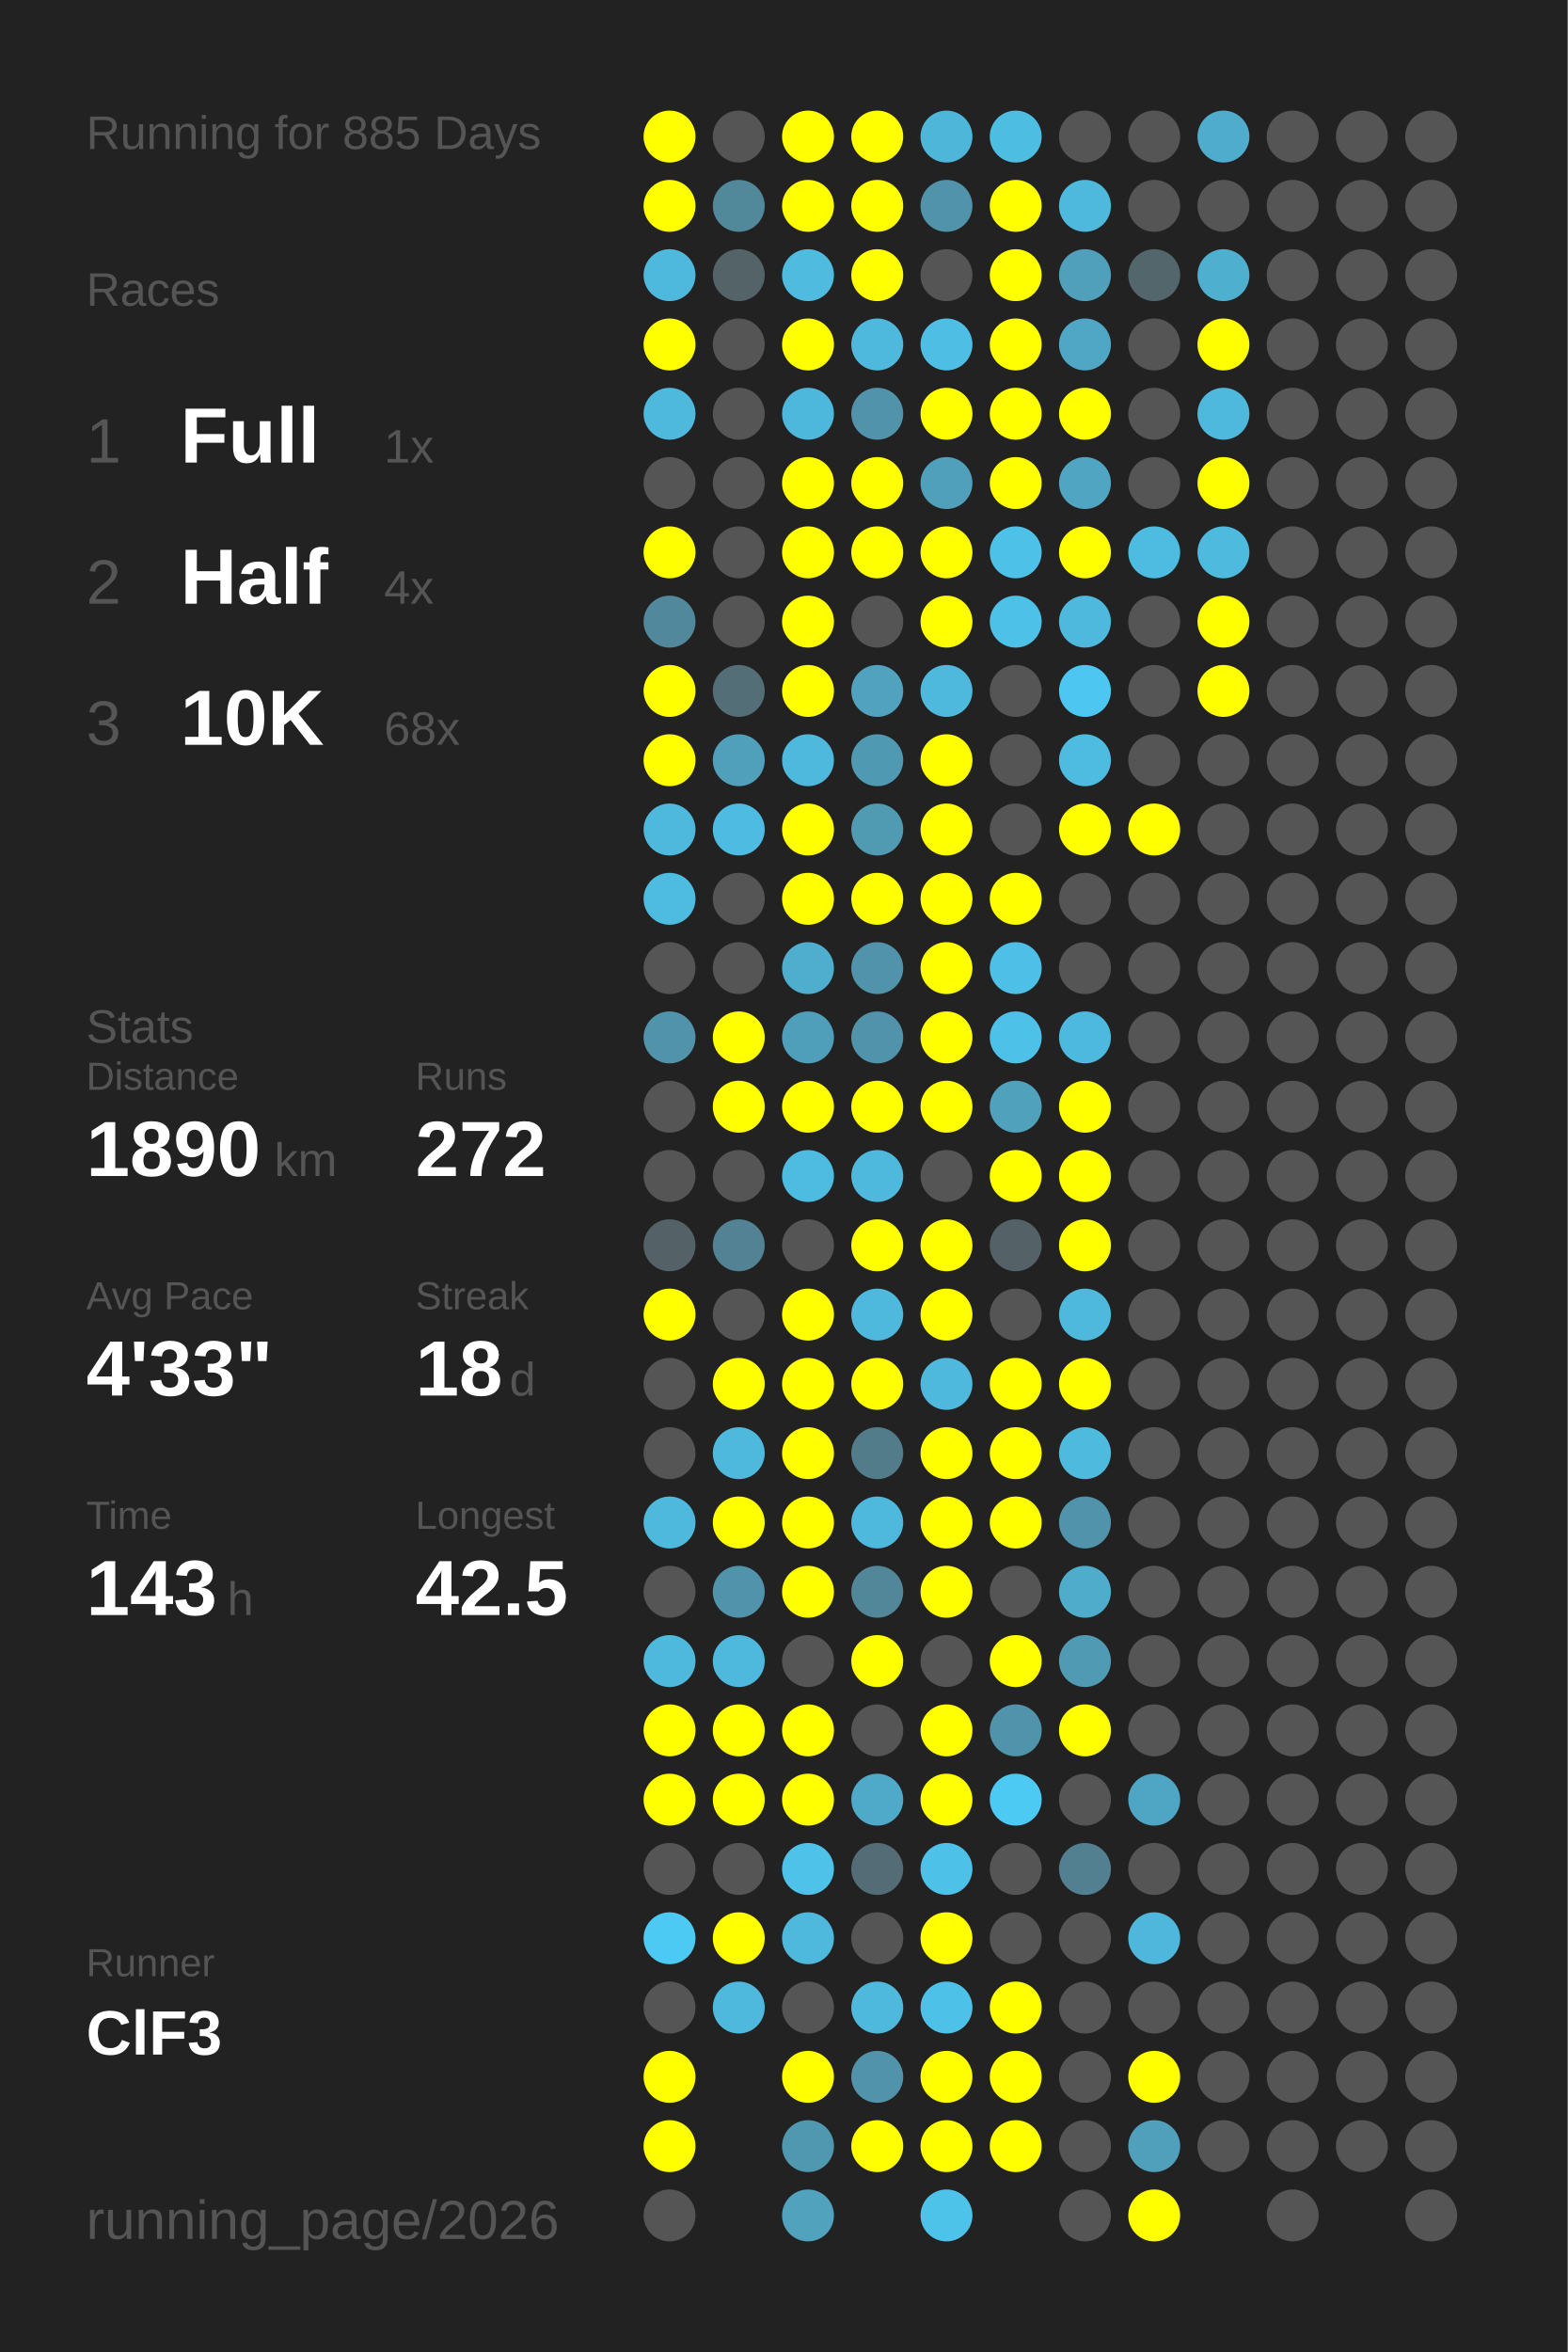
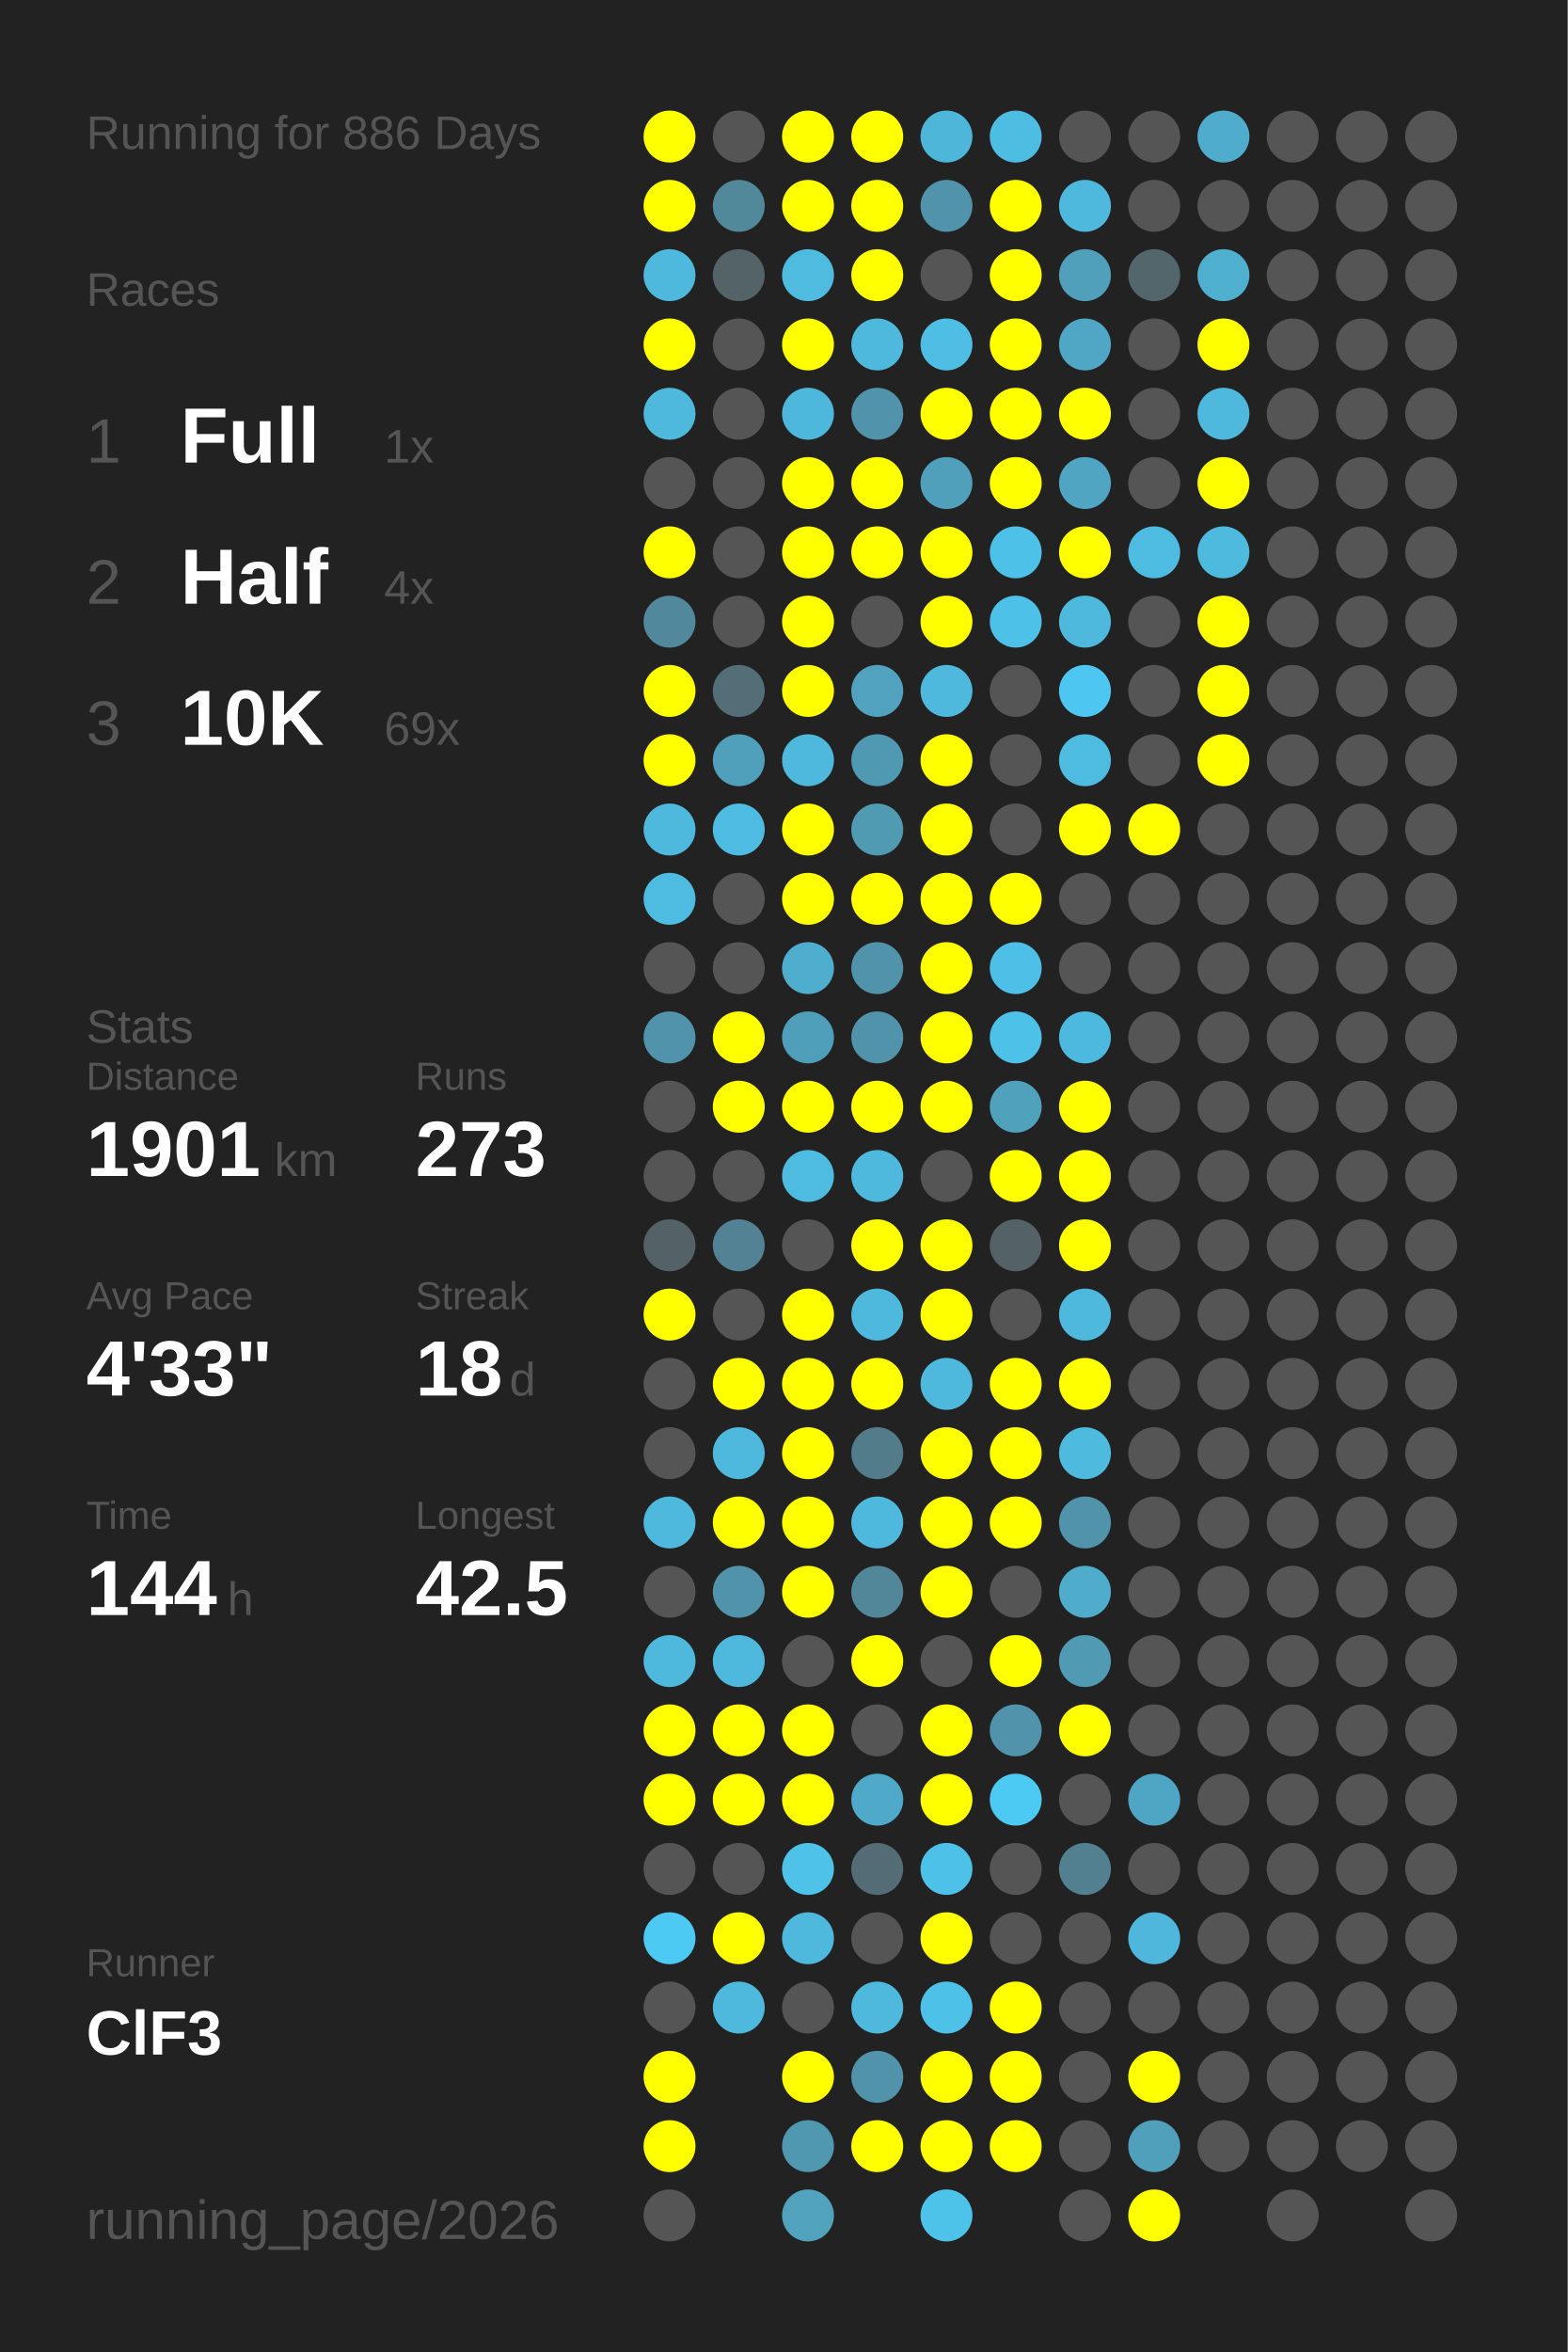
<svg xmlns="http://www.w3.org/2000/svg" baseProfile="full" height="300mm" version="1.1" viewBox="0,0,200,300" width="200mm">
  <defs />
  <rect fill="#222222" height="300" width="200" x="0" y="0" />
-   <text fill="#555555" style="font-size:6px; font-family:Arial;" x="11" y="19">Running for 885 Days</text>
+   <text fill="#555555" style="font-size:6px; font-family:Arial;" x="11" y="19">Running for 886 Days</text>
  <text fill="#555555" style="font-size:6px; font-family:Arial;" x="11" y="39">Races</text>
  <text fill="#555555" style="font-size:8px; font-family:Arial;" x="11" y="59">1</text>
  <text fill="#FFFFFF" style="font-size:10px; font-family:Arial; font-weight:bold;" x="23" y="59">Full</text>
  <text fill="#555555" style="font-size:6px; font-family:Arial;" x="49" y="59">1x</text>
  <text fill="#555555" style="font-size:8px; font-family:Arial;" x="11" y="77">2</text>
  <text fill="#FFFFFF" style="font-size:10px; font-family:Arial; font-weight:bold;" x="23" y="77">Half</text>
  <text fill="#555555" style="font-size:6px; font-family:Arial;" x="49" y="77">4x</text>
  <text fill="#555555" style="font-size:8px; font-family:Arial;" x="11" y="95">3</text>
  <text fill="#FFFFFF" style="font-size:10px; font-family:Arial; font-weight:bold;" x="23" y="95">10K</text>
-   <text fill="#555555" style="font-size:6px; font-family:Arial;" x="49" y="95">68x</text>
+   <text fill="#555555" style="font-size:6px; font-family:Arial;" x="49" y="95">69x</text>
  <text fill="#555555" style="font-size:6px; font-family:Arial;" x="11" y="133">Stats</text>
  <text fill="#555555" style="font-size:5px; font-family:Arial;" x="11" y="139">Distance</text>
-   <text fill="#FFFFFF" style="font-size:10px; font-family:Arial; font-weight:bold;" x="11" y="150">1890</text>
+   <text fill="#FFFFFF" style="font-size:10px; font-family:Arial; font-weight:bold;" x="11" y="150">1901</text>
  <text fill="#555555" style="font-size:6px; font-family:Arial;" x="35" y="150">km</text>
  <text fill="#555555" style="font-size:5px; font-family:Arial;" x="53" y="139">Runs</text>
-   <text fill="#FFFFFF" style="font-size:10px; font-family:Arial; font-weight:bold;" x="53" y="150">272</text>
+   <text fill="#FFFFFF" style="font-size:10px; font-family:Arial; font-weight:bold;" x="53" y="150">273</text>
  <text fill="#555555" style="font-size:5px; font-family:Arial;" x="11" y="167">Avg Pace</text>
  <text fill="#FFFFFF" style="font-size:10px; font-family:Arial; font-weight:bold;" x="11" y="178">4'33"</text>
  <text fill="#555555" style="font-size:5px; font-family:Arial;" x="53" y="167">Streak</text>
  <text fill="#FFFFFF" style="font-size:10px; font-family:Arial; font-weight:bold;" x="53" y="178">18</text>
  <text fill="#555555" style="font-size:6px; font-family:Arial;" x="65" y="178">d</text>
  <text fill="#555555" style="font-size:5px; font-family:Arial;" x="11" y="195">Time</text>
-   <text fill="#FFFFFF" style="font-size:10px; font-family:Arial; font-weight:bold;" x="11" y="206">143</text>
+   <text fill="#FFFFFF" style="font-size:10px; font-family:Arial; font-weight:bold;" x="11" y="206">144</text>
  <text fill="#555555" style="font-size:6px; font-family:Arial;" x="29" y="206">h</text>
  <text fill="#555555" style="font-size:5px; font-family:Arial;" x="53" y="195">Longest</text>
  <text fill="#FFFFFF" style="font-size:10px; font-family:Arial; font-weight:bold;" x="53" y="206">42.5</text>
  <text fill="#555555" style="font-size:5px; font-family:Arial;" x="11" y="252.065">Runner</text>
  <text fill="#FFFFFF" style="font-size:8px; font-family:Arial; font-weight:bold;" x="11" y="262.065">ClF3</text>
  <text fill="#555555" style="font-size:7px; font-family:Arial;" x="11" y="285.581">running_page/2026</text>
  <circle cx="85.417" cy="17.419" fill="#FFFF00" r="3.312" />
  <circle cx="85.417" cy="26.258" fill="#FFFF00" r="3.312" />
  <circle cx="85.417" cy="35.097" fill="#4eb9dd" r="3.312" />
  <circle cx="85.417" cy="43.935" fill="#FFFF00" r="3.312" />
  <circle cx="85.417" cy="52.774" fill="#4eb9dd" r="3.312" />
  <circle cx="85.417" cy="61.613" fill="#555555" r="3.312" />
  <circle cx="85.417" cy="70.452" fill="#FFFF00" r="3.312" />
  <circle cx="85.417" cy="79.29" fill="#51889b" r="3.312" />
  <circle cx="85.417" cy="88.129" fill="#FFFF00" r="3.312" />
  <circle cx="85.417" cy="96.968" fill="#FFFF00" r="3.312" />
  <circle cx="85.417" cy="105.806" fill="#4eb9dd" r="3.312" />
  <circle cx="85.417" cy="114.645" fill="#4ebce1" r="3.312" />
  <circle cx="85.417" cy="123.484" fill="#555555" r="3.312" />
  <circle cx="85.417" cy="132.323" fill="#5093aa" r="3.312" />
  <circle cx="85.417" cy="141.161" fill="#555555" r="3.312" />
  <circle cx="85.417" cy="150" fill="#555555" r="3.312" />
  <circle cx="85.417" cy="158.839" fill="#546267" r="3.312" />
  <circle cx="85.417" cy="167.677" fill="#FFFF00" r="3.312" />
  <circle cx="85.417" cy="176.516" fill="#555555" r="3.312" />
  <circle cx="85.417" cy="185.355" fill="#555555" r="3.312" />
  <circle cx="85.417" cy="194.194" fill="#4eb9dd" r="3.312" />
  <circle cx="85.417" cy="203.032" fill="#555555" r="3.312" />
  <circle cx="85.417" cy="211.871" fill="#4eb9dd" r="3.312" />
  <circle cx="85.417" cy="220.71" fill="#FFFF00" r="3.312" />
  <circle cx="85.417" cy="229.548" fill="#FFFF00" r="3.312" />
  <circle cx="85.417" cy="238.387" fill="#555555" r="3.312" />
  <circle cx="85.417" cy="247.226" fill="#4dcaf4" r="3.312" />
  <circle cx="85.417" cy="256.065" fill="#555555" r="3.312" />
  <circle cx="85.417" cy="264.903" fill="#FFFF00" r="3.312" />
  <circle cx="85.417" cy="273.742" fill="#FFFF00" r="3.312" />
  <circle cx="85.417" cy="282.581" fill="#555555" r="3.312" />
  <circle cx="94.25" cy="17.419" fill="#555555" r="3.312" />
  <circle cx="94.25" cy="26.258" fill="#51899b" r="3.312" />
  <circle cx="94.25" cy="35.097" fill="#546368" r="3.312" />
  <circle cx="94.25" cy="43.935" fill="#555555" r="3.312" />
  <circle cx="94.25" cy="52.774" fill="#555555" r="3.312" />
  <circle cx="94.25" cy="61.613" fill="#555555" r="3.312" />
  <circle cx="94.25" cy="70.452" fill="#555555" r="3.312" />
  <circle cx="94.25" cy="79.29" fill="#555555" r="3.312" />
  <circle cx="94.25" cy="88.129" fill="#536e77" r="3.312" />
  <circle cx="94.25" cy="96.968" fill="#50a0bc" r="3.312" />
  <circle cx="94.25" cy="105.806" fill="#4ebce2" r="3.312" />
  <circle cx="94.25" cy="114.645" fill="#555555" r="3.312" />
  <circle cx="94.25" cy="123.484" fill="#555555" r="3.312" />
  <circle cx="94.25" cy="132.323" fill="#FFFF00" r="3.312" />
  <circle cx="94.25" cy="141.161" fill="#FFFF00" r="3.312" />
  <circle cx="94.25" cy="150" fill="#555555" r="3.312" />
  <circle cx="94.25" cy="158.839" fill="#528293" r="3.312" />
  <circle cx="94.25" cy="167.677" fill="#555555" r="3.312" />
  <circle cx="94.25" cy="176.516" fill="#FFFF00" r="3.312" />
  <circle cx="94.25" cy="185.355" fill="#4eb9dd" r="3.312" />
  <circle cx="94.25" cy="194.194" fill="#FFFF00" r="3.312" />
  <circle cx="94.25" cy="203.032" fill="#5093aa" r="3.312" />
  <circle cx="94.25" cy="211.871" fill="#4eb9dd" r="3.312" />
  <circle cx="94.25" cy="220.71" fill="#FFFF00" r="3.312" />
  <circle cx="94.25" cy="229.548" fill="#FFFF00" r="3.312" />
  <circle cx="94.25" cy="238.387" fill="#555555" r="3.312" />
  <circle cx="94.25" cy="247.226" fill="#FFFF00" r="3.312" />
  <circle cx="94.25" cy="256.065" fill="#4eb9dd" r="3.312" />
  <circle cx="103.083" cy="17.419" fill="#FFFF00" r="3.312" />
  <circle cx="103.083" cy="26.258" fill="#FFFF00" r="3.312" />
  <circle cx="103.083" cy="35.097" fill="#4ebbdf" r="3.312" />
  <circle cx="103.083" cy="43.935" fill="#FFFF00" r="3.312" />
  <circle cx="103.083" cy="52.774" fill="#4eb8dc" r="3.312" />
  <circle cx="103.083" cy="61.613" fill="#FFFF00" r="3.312" />
  <circle cx="103.083" cy="70.452" fill="#FFFF00" r="3.312" />
  <circle cx="103.083" cy="79.29" fill="#FFFF00" r="3.312" />
  <circle cx="103.083" cy="88.129" fill="#FFFF00" r="3.312" />
  <circle cx="103.083" cy="96.968" fill="#4eb9dd" r="3.312" />
  <circle cx="103.083" cy="105.806" fill="#FFFF00" r="3.312" />
  <circle cx="103.083" cy="114.645" fill="#FFFF00" r="3.312" />
  <circle cx="103.083" cy="123.484" fill="#4faece" r="3.312" />
  <circle cx="103.083" cy="132.323" fill="#509fba" r="3.312" />
  <circle cx="103.083" cy="141.161" fill="#FFFF00" r="3.312" />
  <circle cx="103.083" cy="150" fill="#4ebce1" r="3.312" />
  <circle cx="103.083" cy="158.839" fill="#555555" r="3.312" />
  <circle cx="103.083" cy="167.677" fill="#FFFF00" r="3.312" />
  <circle cx="103.083" cy="176.516" fill="#FFFF00" r="3.312" />
  <circle cx="103.083" cy="185.355" fill="#FFFF00" r="3.312" />
  <circle cx="103.083" cy="194.194" fill="#FFFF00" r="3.312" />
  <circle cx="103.083" cy="203.032" fill="#FFFF00" r="3.312" />
  <circle cx="103.083" cy="211.871" fill="#555555" r="3.312" />
  <circle cx="103.083" cy="220.71" fill="#FFFF00" r="3.312" />
  <circle cx="103.083" cy="229.548" fill="#FFFF00" r="3.312" />
  <circle cx="103.083" cy="238.387" fill="#4ec2e9" r="3.312" />
  <circle cx="103.083" cy="247.226" fill="#4eb9dd" r="3.312" />
  <circle cx="103.083" cy="256.065" fill="#555555" r="3.312" />
  <circle cx="103.083" cy="264.903" fill="#FFFF00" r="3.312" />
  <circle cx="103.083" cy="273.742" fill="#5097b0" r="3.312" />
  <circle cx="103.083" cy="282.581" fill="#50a2bd" r="3.312" />
  <circle cx="111.917" cy="17.419" fill="#FFFF00" r="3.312" />
  <circle cx="111.917" cy="26.258" fill="#FFFF00" r="3.312" />
  <circle cx="111.917" cy="35.097" fill="#FFFF00" r="3.312" />
  <circle cx="111.917" cy="43.935" fill="#4eb9dd" r="3.312" />
  <circle cx="111.917" cy="52.774" fill="#5093aa" r="3.312" />
  <circle cx="111.917" cy="61.613" fill="#FFFF00" r="3.312" />
  <circle cx="111.917" cy="70.452" fill="#FFFF00" r="3.312" />
  <circle cx="111.917" cy="79.29" fill="#555555" r="3.312" />
  <circle cx="111.917" cy="88.129" fill="#50a2be" r="3.312" />
  <circle cx="111.917" cy="96.968" fill="#5099b2" r="3.312" />
  <circle cx="111.917" cy="105.806" fill="#509ab2" r="3.312" />
  <circle cx="111.917" cy="114.645" fill="#FFFF00" r="3.312" />
  <circle cx="111.917" cy="123.484" fill="#5093aa" r="3.312" />
  <circle cx="111.917" cy="132.323" fill="#5093aa" r="3.312" />
  <circle cx="111.917" cy="141.161" fill="#FFFF00" r="3.312" />
  <circle cx="111.917" cy="150" fill="#4eb9dd" r="3.312" />
  <circle cx="111.917" cy="158.839" fill="#FFFF00" r="3.312" />
  <circle cx="111.917" cy="167.677" fill="#4eb9dd" r="3.312" />
  <circle cx="111.917" cy="176.516" fill="#FFFF00" r="3.312" />
  <circle cx="111.917" cy="185.355" fill="#527c8a" r="3.312" />
  <circle cx="111.917" cy="194.194" fill="#4eb9dd" r="3.312" />
  <circle cx="111.917" cy="203.032" fill="#518799" r="3.312" />
  <circle cx="111.917" cy="211.871" fill="#FFFF00" r="3.312" />
  <circle cx="111.917" cy="220.71" fill="#555555" r="3.312" />
  <circle cx="111.917" cy="229.548" fill="#4faac9" r="3.312" />
  <circle cx="111.917" cy="238.387" fill="#536c75" r="3.312" />
  <circle cx="111.917" cy="247.226" fill="#555555" r="3.312" />
  <circle cx="111.917" cy="256.065" fill="#4eb9dd" r="3.312" />
  <circle cx="111.917" cy="264.903" fill="#5093aa" r="3.312" />
  <circle cx="111.917" cy="273.742" fill="#FFFF00" r="3.312" />
  <circle cx="120.75" cy="17.419" fill="#4eb6d9" r="3.312" />
  <circle cx="120.75" cy="26.258" fill="#5093aa" r="3.312" />
  <circle cx="120.75" cy="35.097" fill="#555555" r="3.312" />
  <circle cx="120.75" cy="43.935" fill="#4ebee4" r="3.312" />
  <circle cx="120.75" cy="52.774" fill="#FFFF00" r="3.312" />
  <circle cx="120.75" cy="61.613" fill="#50a0bb" r="3.312" />
  <circle cx="120.75" cy="70.452" fill="#FFFF00" r="3.312" />
  <circle cx="120.75" cy="79.29" fill="#FFFF00" r="3.312" />
  <circle cx="120.75" cy="88.129" fill="#4eb9dd" r="3.312" />
  <circle cx="120.75" cy="96.968" fill="#FFFF00" r="3.312" />
  <circle cx="120.75" cy="105.806" fill="#FFFF00" r="3.312" />
  <circle cx="120.75" cy="114.645" fill="#FFFF00" r="3.312" />
  <circle cx="120.75" cy="123.484" fill="#FFFF00" r="3.312" />
  <circle cx="120.75" cy="132.323" fill="#FFFF00" r="3.312" />
  <circle cx="120.75" cy="141.161" fill="#FFFF00" r="3.312" />
  <circle cx="120.75" cy="150" fill="#555555" r="3.312" />
  <circle cx="120.75" cy="158.839" fill="#FFFF00" r="3.312" />
  <circle cx="120.75" cy="167.677" fill="#FFFF00" r="3.312" />
  <circle cx="120.75" cy="176.516" fill="#4eb9dd" r="3.312" />
  <circle cx="120.75" cy="185.355" fill="#FFFF00" r="3.312" />
  <circle cx="120.75" cy="194.194" fill="#FFFF00" r="3.312" />
  <circle cx="120.75" cy="203.032" fill="#FFFF00" r="3.312" />
  <circle cx="120.75" cy="211.871" fill="#555555" r="3.312" />
  <circle cx="120.75" cy="220.71" fill="#FFFF00" r="3.312" />
  <circle cx="120.75" cy="229.548" fill="#FFFF00" r="3.312" />
  <circle cx="120.75" cy="238.387" fill="#4ec1e8" r="3.312" />
  <circle cx="120.75" cy="247.226" fill="#FFFF00" r="3.312" />
  <circle cx="120.75" cy="256.065" fill="#4ec1e8" r="3.312" />
  <circle cx="120.75" cy="264.903" fill="#FFFF00" r="3.312" />
  <circle cx="120.75" cy="273.742" fill="#FFFF00" r="3.312" />
  <circle cx="120.75" cy="282.581" fill="#4dc3ea" r="3.312" />
  <circle cx="129.583" cy="17.419" fill="#4ebde2" r="3.312" />
  <circle cx="129.583" cy="26.258" fill="#FFFF00" r="3.312" />
  <circle cx="129.583" cy="35.097" fill="#FFFF00" r="3.312" />
  <circle cx="129.583" cy="43.935" fill="#FFFF00" r="3.312" />
  <circle cx="129.583" cy="52.774" fill="#FFFF00" r="3.312" />
  <circle cx="129.583" cy="61.613" fill="#FFFF00" r="3.312" />
  <circle cx="129.583" cy="70.452" fill="#4ec1e9" r="3.312" />
  <circle cx="129.583" cy="79.29" fill="#4ec1e9" r="3.312" />
  <circle cx="129.583" cy="88.129" fill="#555555" r="3.312" />
  <circle cx="129.583" cy="96.968" fill="#555555" r="3.312" />
  <circle cx="129.583" cy="105.806" fill="#555555" r="3.312" />
  <circle cx="129.583" cy="114.645" fill="#FFFF00" r="3.312" />
  <circle cx="129.583" cy="123.484" fill="#4ec0e7" r="3.312" />
  <circle cx="129.583" cy="132.323" fill="#4ec1e8" r="3.312" />
  <circle cx="129.583" cy="141.161" fill="#50a1bc" r="3.312" />
  <circle cx="129.583" cy="150" fill="#FFFF00" r="3.312" />
  <circle cx="129.583" cy="158.839" fill="#546267" r="3.312" />
  <circle cx="129.583" cy="167.677" fill="#555555" r="3.312" />
  <circle cx="129.583" cy="176.516" fill="#FFFF00" r="3.312" />
  <circle cx="129.583" cy="185.355" fill="#FFFF00" r="3.312" />
  <circle cx="129.583" cy="194.194" fill="#FFFF00" r="3.312" />
  <circle cx="129.583" cy="203.032" fill="#555555" r="3.312" />
  <circle cx="129.583" cy="211.871" fill="#FFFF00" r="3.312" />
  <circle cx="129.583" cy="220.71" fill="#5093aa" r="3.312" />
  <circle cx="129.583" cy="229.548" fill="#4dcaf4" r="3.312" />
  <circle cx="129.583" cy="238.387" fill="#555555" r="3.312" />
  <circle cx="129.583" cy="247.226" fill="#555555" r="3.312" />
  <circle cx="129.583" cy="256.065" fill="#FFFF00" r="3.312" />
  <circle cx="129.583" cy="264.903" fill="#FFFF00" r="3.312" />
  <circle cx="129.583" cy="273.742" fill="#FFFF00" r="3.312" />
  <circle cx="138.417" cy="17.419" fill="#555555" r="3.312" />
  <circle cx="138.417" cy="26.258" fill="#4eb9dd" r="3.312" />
  <circle cx="138.417" cy="35.097" fill="#50a0bb" r="3.312" />
  <circle cx="138.417" cy="43.935" fill="#4fa7c5" r="3.312" />
  <circle cx="138.417" cy="52.774" fill="#FFFF00" r="3.312" />
  <circle cx="138.417" cy="61.613" fill="#4fa5c2" r="3.312" />
  <circle cx="138.417" cy="70.452" fill="#FFFF00" r="3.312" />
  <circle cx="138.417" cy="79.29" fill="#4eb9dd" r="3.312" />
  <circle cx="138.417" cy="88.129" fill="#4dc7f1" r="3.312" />
  <circle cx="138.417" cy="96.968" fill="#4ebbe0" r="3.312" />
  <circle cx="138.417" cy="105.806" fill="#FFFF00" r="3.312" />
  <circle cx="138.417" cy="114.645" fill="#555555" r="3.312" />
  <circle cx="138.417" cy="123.484" fill="#555555" r="3.312" />
  <circle cx="138.417" cy="132.323" fill="#4eb9de" r="3.312" />
  <circle cx="138.417" cy="141.161" fill="#FFFF00" r="3.312" />
  <circle cx="138.417" cy="150" fill="#FFFF00" r="3.312" />
  <circle cx="138.417" cy="158.839" fill="#FFFF00" r="3.312" />
  <circle cx="138.417" cy="167.677" fill="#4eb9dd" r="3.312" />
  <circle cx="138.417" cy="176.516" fill="#FFFF00" r="3.312" />
  <circle cx="138.417" cy="185.355" fill="#4ebade" r="3.312" />
  <circle cx="138.417" cy="194.194" fill="#5093aa" r="3.312" />
  <circle cx="138.417" cy="203.032" fill="#4faccb" r="3.312" />
  <circle cx="138.417" cy="211.871" fill="#509ab3" r="3.312" />
  <circle cx="138.417" cy="220.71" fill="#FFFF00" r="3.312" />
  <circle cx="138.417" cy="229.548" fill="#555555" r="3.312" />
  <circle cx="138.417" cy="238.387" fill="#528090" r="3.312" />
  <circle cx="138.417" cy="247.226" fill="#555555" r="3.312" />
  <circle cx="138.417" cy="256.065" fill="#555555" r="3.312" />
  <circle cx="138.417" cy="264.903" fill="#555555" r="3.312" />
  <circle cx="138.417" cy="273.742" fill="#555555" r="3.312" />
  <circle cx="138.417" cy="282.581" fill="#555555" r="3.312" />
  <circle cx="147.25" cy="17.419" fill="#555555" r="3.312" />
  <circle cx="147.25" cy="26.258" fill="#555555" r="3.312" />
  <circle cx="147.25" cy="35.097" fill="#53666c" r="3.312" />
  <circle cx="147.25" cy="43.935" fill="#555555" r="3.312" />
  <circle cx="147.25" cy="52.774" fill="#555555" r="3.312" />
  <circle cx="147.25" cy="61.613" fill="#555555" r="3.312" />
  <circle cx="147.25" cy="70.452" fill="#4ebbe0" r="3.312" />
  <circle cx="147.25" cy="79.29" fill="#555555" r="3.312" />
  <circle cx="147.25" cy="88.129" fill="#555555" r="3.312" />
  <circle cx="147.25" cy="96.968" fill="#555555" r="3.312" />
  <circle cx="147.25" cy="105.806" fill="#FFFF00" r="3.312" />
  <circle cx="147.25" cy="114.645" fill="#555555" r="3.312" />
  <circle cx="147.25" cy="123.484" fill="#555555" r="3.312" />
  <circle cx="147.25" cy="132.323" fill="#555555" r="3.312" />
  <circle cx="147.25" cy="141.161" fill="#555555" r="3.312" />
  <circle cx="147.25" cy="150" fill="#555555" r="3.312" />
  <circle cx="147.25" cy="158.839" fill="#555555" r="3.312" />
  <circle cx="147.25" cy="167.677" fill="#555555" r="3.312" />
  <circle cx="147.25" cy="176.516" fill="#555555" r="3.312" />
  <circle cx="147.25" cy="185.355" fill="#555555" r="3.312" />
  <circle cx="147.25" cy="194.194" fill="#555555" r="3.312" />
  <circle cx="147.25" cy="203.032" fill="#555555" r="3.312" />
  <circle cx="147.25" cy="211.871" fill="#555555" r="3.312" />
  <circle cx="147.25" cy="220.71" fill="#555555" r="3.312" />
  <circle cx="147.25" cy="229.548" fill="#4fa6c4" r="3.312" />
  <circle cx="147.25" cy="238.387" fill="#555555" r="3.312" />
  <circle cx="147.25" cy="247.226" fill="#4eb7db" r="3.312" />
  <circle cx="147.25" cy="256.065" fill="#555555" r="3.312" />
  <circle cx="147.25" cy="264.903" fill="#FFFF00" r="3.312" />
  <circle cx="147.25" cy="273.742" fill="#50a0bb" r="3.312" />
  <circle cx="147.25" cy="282.581" fill="#FFFF00" r="3.312" />
  <circle cx="156.083" cy="17.419" fill="#4faccc" r="3.312" />
  <circle cx="156.083" cy="26.258" fill="#555555" r="3.312" />
  <circle cx="156.083" cy="35.097" fill="#4fafcf" r="3.312" />
  <circle cx="156.083" cy="43.935" fill="#FFFF00" r="3.312" />
  <circle cx="156.083" cy="52.774" fill="#4eb9dd" r="3.312" />
  <circle cx="156.083" cy="61.613" fill="#FFFF00" r="3.312" />
  <circle cx="156.083" cy="70.452" fill="#4ebade" r="3.312" />
  <circle cx="156.083" cy="79.29" fill="#FFFF00" r="3.312" />
  <circle cx="156.083" cy="88.129" fill="#FFFF00" r="3.312" />
-   <circle cx="156.083" cy="96.968" fill="#555555" r="3.312" />
+   <circle cx="156.083" cy="96.968" fill="#FFFF00" r="3.312" />
  <circle cx="156.083" cy="105.806" fill="#555555" r="3.312" />
  <circle cx="156.083" cy="114.645" fill="#555555" r="3.312" />
  <circle cx="156.083" cy="123.484" fill="#555555" r="3.312" />
  <circle cx="156.083" cy="132.323" fill="#555555" r="3.312" />
  <circle cx="156.083" cy="141.161" fill="#555555" r="3.312" />
  <circle cx="156.083" cy="150" fill="#555555" r="3.312" />
  <circle cx="156.083" cy="158.839" fill="#555555" r="3.312" />
  <circle cx="156.083" cy="167.677" fill="#555555" r="3.312" />
  <circle cx="156.083" cy="176.516" fill="#555555" r="3.312" />
  <circle cx="156.083" cy="185.355" fill="#555555" r="3.312" />
  <circle cx="156.083" cy="194.194" fill="#555555" r="3.312" />
  <circle cx="156.083" cy="203.032" fill="#555555" r="3.312" />
  <circle cx="156.083" cy="211.871" fill="#555555" r="3.312" />
  <circle cx="156.083" cy="220.71" fill="#555555" r="3.312" />
  <circle cx="156.083" cy="229.548" fill="#555555" r="3.312" />
  <circle cx="156.083" cy="238.387" fill="#555555" r="3.312" />
  <circle cx="156.083" cy="247.226" fill="#555555" r="3.312" />
  <circle cx="156.083" cy="256.065" fill="#555555" r="3.312" />
  <circle cx="156.083" cy="264.903" fill="#555555" r="3.312" />
  <circle cx="156.083" cy="273.742" fill="#555555" r="3.312" />
  <circle cx="164.917" cy="17.419" fill="#555555" r="3.312" />
  <circle cx="164.917" cy="26.258" fill="#555555" r="3.312" />
  <circle cx="164.917" cy="35.097" fill="#555555" r="3.312" />
  <circle cx="164.917" cy="43.935" fill="#555555" r="3.312" />
  <circle cx="164.917" cy="52.774" fill="#555555" r="3.312" />
  <circle cx="164.917" cy="61.613" fill="#555555" r="3.312" />
  <circle cx="164.917" cy="70.452" fill="#555555" r="3.312" />
  <circle cx="164.917" cy="79.29" fill="#555555" r="3.312" />
  <circle cx="164.917" cy="88.129" fill="#555555" r="3.312" />
  <circle cx="164.917" cy="96.968" fill="#555555" r="3.312" />
  <circle cx="164.917" cy="105.806" fill="#555555" r="3.312" />
  <circle cx="164.917" cy="114.645" fill="#555555" r="3.312" />
  <circle cx="164.917" cy="123.484" fill="#555555" r="3.312" />
  <circle cx="164.917" cy="132.323" fill="#555555" r="3.312" />
  <circle cx="164.917" cy="141.161" fill="#555555" r="3.312" />
  <circle cx="164.917" cy="150" fill="#555555" r="3.312" />
  <circle cx="164.917" cy="158.839" fill="#555555" r="3.312" />
  <circle cx="164.917" cy="167.677" fill="#555555" r="3.312" />
  <circle cx="164.917" cy="176.516" fill="#555555" r="3.312" />
  <circle cx="164.917" cy="185.355" fill="#555555" r="3.312" />
  <circle cx="164.917" cy="194.194" fill="#555555" r="3.312" />
  <circle cx="164.917" cy="203.032" fill="#555555" r="3.312" />
  <circle cx="164.917" cy="211.871" fill="#555555" r="3.312" />
  <circle cx="164.917" cy="220.71" fill="#555555" r="3.312" />
  <circle cx="164.917" cy="229.548" fill="#555555" r="3.312" />
  <circle cx="164.917" cy="238.387" fill="#555555" r="3.312" />
  <circle cx="164.917" cy="247.226" fill="#555555" r="3.312" />
  <circle cx="164.917" cy="256.065" fill="#555555" r="3.312" />
  <circle cx="164.917" cy="264.903" fill="#555555" r="3.312" />
  <circle cx="164.917" cy="273.742" fill="#555555" r="3.312" />
  <circle cx="164.917" cy="282.581" fill="#555555" r="3.312" />
  <circle cx="173.75" cy="17.419" fill="#555555" r="3.312" />
  <circle cx="173.75" cy="26.258" fill="#555555" r="3.312" />
  <circle cx="173.75" cy="35.097" fill="#555555" r="3.312" />
  <circle cx="173.75" cy="43.935" fill="#555555" r="3.312" />
  <circle cx="173.75" cy="52.774" fill="#555555" r="3.312" />
  <circle cx="173.75" cy="61.613" fill="#555555" r="3.312" />
  <circle cx="173.75" cy="70.452" fill="#555555" r="3.312" />
  <circle cx="173.75" cy="79.29" fill="#555555" r="3.312" />
  <circle cx="173.75" cy="88.129" fill="#555555" r="3.312" />
  <circle cx="173.75" cy="96.968" fill="#555555" r="3.312" />
  <circle cx="173.75" cy="105.806" fill="#555555" r="3.312" />
  <circle cx="173.75" cy="114.645" fill="#555555" r="3.312" />
  <circle cx="173.75" cy="123.484" fill="#555555" r="3.312" />
  <circle cx="173.75" cy="132.323" fill="#555555" r="3.312" />
  <circle cx="173.75" cy="141.161" fill="#555555" r="3.312" />
  <circle cx="173.75" cy="150" fill="#555555" r="3.312" />
  <circle cx="173.75" cy="158.839" fill="#555555" r="3.312" />
  <circle cx="173.75" cy="167.677" fill="#555555" r="3.312" />
  <circle cx="173.75" cy="176.516" fill="#555555" r="3.312" />
  <circle cx="173.75" cy="185.355" fill="#555555" r="3.312" />
  <circle cx="173.75" cy="194.194" fill="#555555" r="3.312" />
  <circle cx="173.75" cy="203.032" fill="#555555" r="3.312" />
  <circle cx="173.75" cy="211.871" fill="#555555" r="3.312" />
  <circle cx="173.75" cy="220.71" fill="#555555" r="3.312" />
  <circle cx="173.75" cy="229.548" fill="#555555" r="3.312" />
  <circle cx="173.75" cy="238.387" fill="#555555" r="3.312" />
  <circle cx="173.75" cy="247.226" fill="#555555" r="3.312" />
  <circle cx="173.75" cy="256.065" fill="#555555" r="3.312" />
  <circle cx="173.75" cy="264.903" fill="#555555" r="3.312" />
  <circle cx="173.75" cy="273.742" fill="#555555" r="3.312" />
  <circle cx="182.583" cy="17.419" fill="#555555" r="3.312" />
  <circle cx="182.583" cy="26.258" fill="#555555" r="3.312" />
  <circle cx="182.583" cy="35.097" fill="#555555" r="3.312" />
  <circle cx="182.583" cy="43.935" fill="#555555" r="3.312" />
  <circle cx="182.583" cy="52.774" fill="#555555" r="3.312" />
  <circle cx="182.583" cy="61.613" fill="#555555" r="3.312" />
  <circle cx="182.583" cy="70.452" fill="#555555" r="3.312" />
  <circle cx="182.583" cy="79.29" fill="#555555" r="3.312" />
  <circle cx="182.583" cy="88.129" fill="#555555" r="3.312" />
  <circle cx="182.583" cy="96.968" fill="#555555" r="3.312" />
  <circle cx="182.583" cy="105.806" fill="#555555" r="3.312" />
  <circle cx="182.583" cy="114.645" fill="#555555" r="3.312" />
  <circle cx="182.583" cy="123.484" fill="#555555" r="3.312" />
  <circle cx="182.583" cy="132.323" fill="#555555" r="3.312" />
  <circle cx="182.583" cy="141.161" fill="#555555" r="3.312" />
  <circle cx="182.583" cy="150" fill="#555555" r="3.312" />
  <circle cx="182.583" cy="158.839" fill="#555555" r="3.312" />
  <circle cx="182.583" cy="167.677" fill="#555555" r="3.312" />
  <circle cx="182.583" cy="176.516" fill="#555555" r="3.312" />
  <circle cx="182.583" cy="185.355" fill="#555555" r="3.312" />
  <circle cx="182.583" cy="194.194" fill="#555555" r="3.312" />
  <circle cx="182.583" cy="203.032" fill="#555555" r="3.312" />
  <circle cx="182.583" cy="211.871" fill="#555555" r="3.312" />
  <circle cx="182.583" cy="220.71" fill="#555555" r="3.312" />
  <circle cx="182.583" cy="229.548" fill="#555555" r="3.312" />
  <circle cx="182.583" cy="238.387" fill="#555555" r="3.312" />
  <circle cx="182.583" cy="247.226" fill="#555555" r="3.312" />
  <circle cx="182.583" cy="256.065" fill="#555555" r="3.312" />
  <circle cx="182.583" cy="264.903" fill="#555555" r="3.312" />
  <circle cx="182.583" cy="273.742" fill="#555555" r="3.312" />
  <circle cx="182.583" cy="282.581" fill="#555555" r="3.312" />
</svg>
